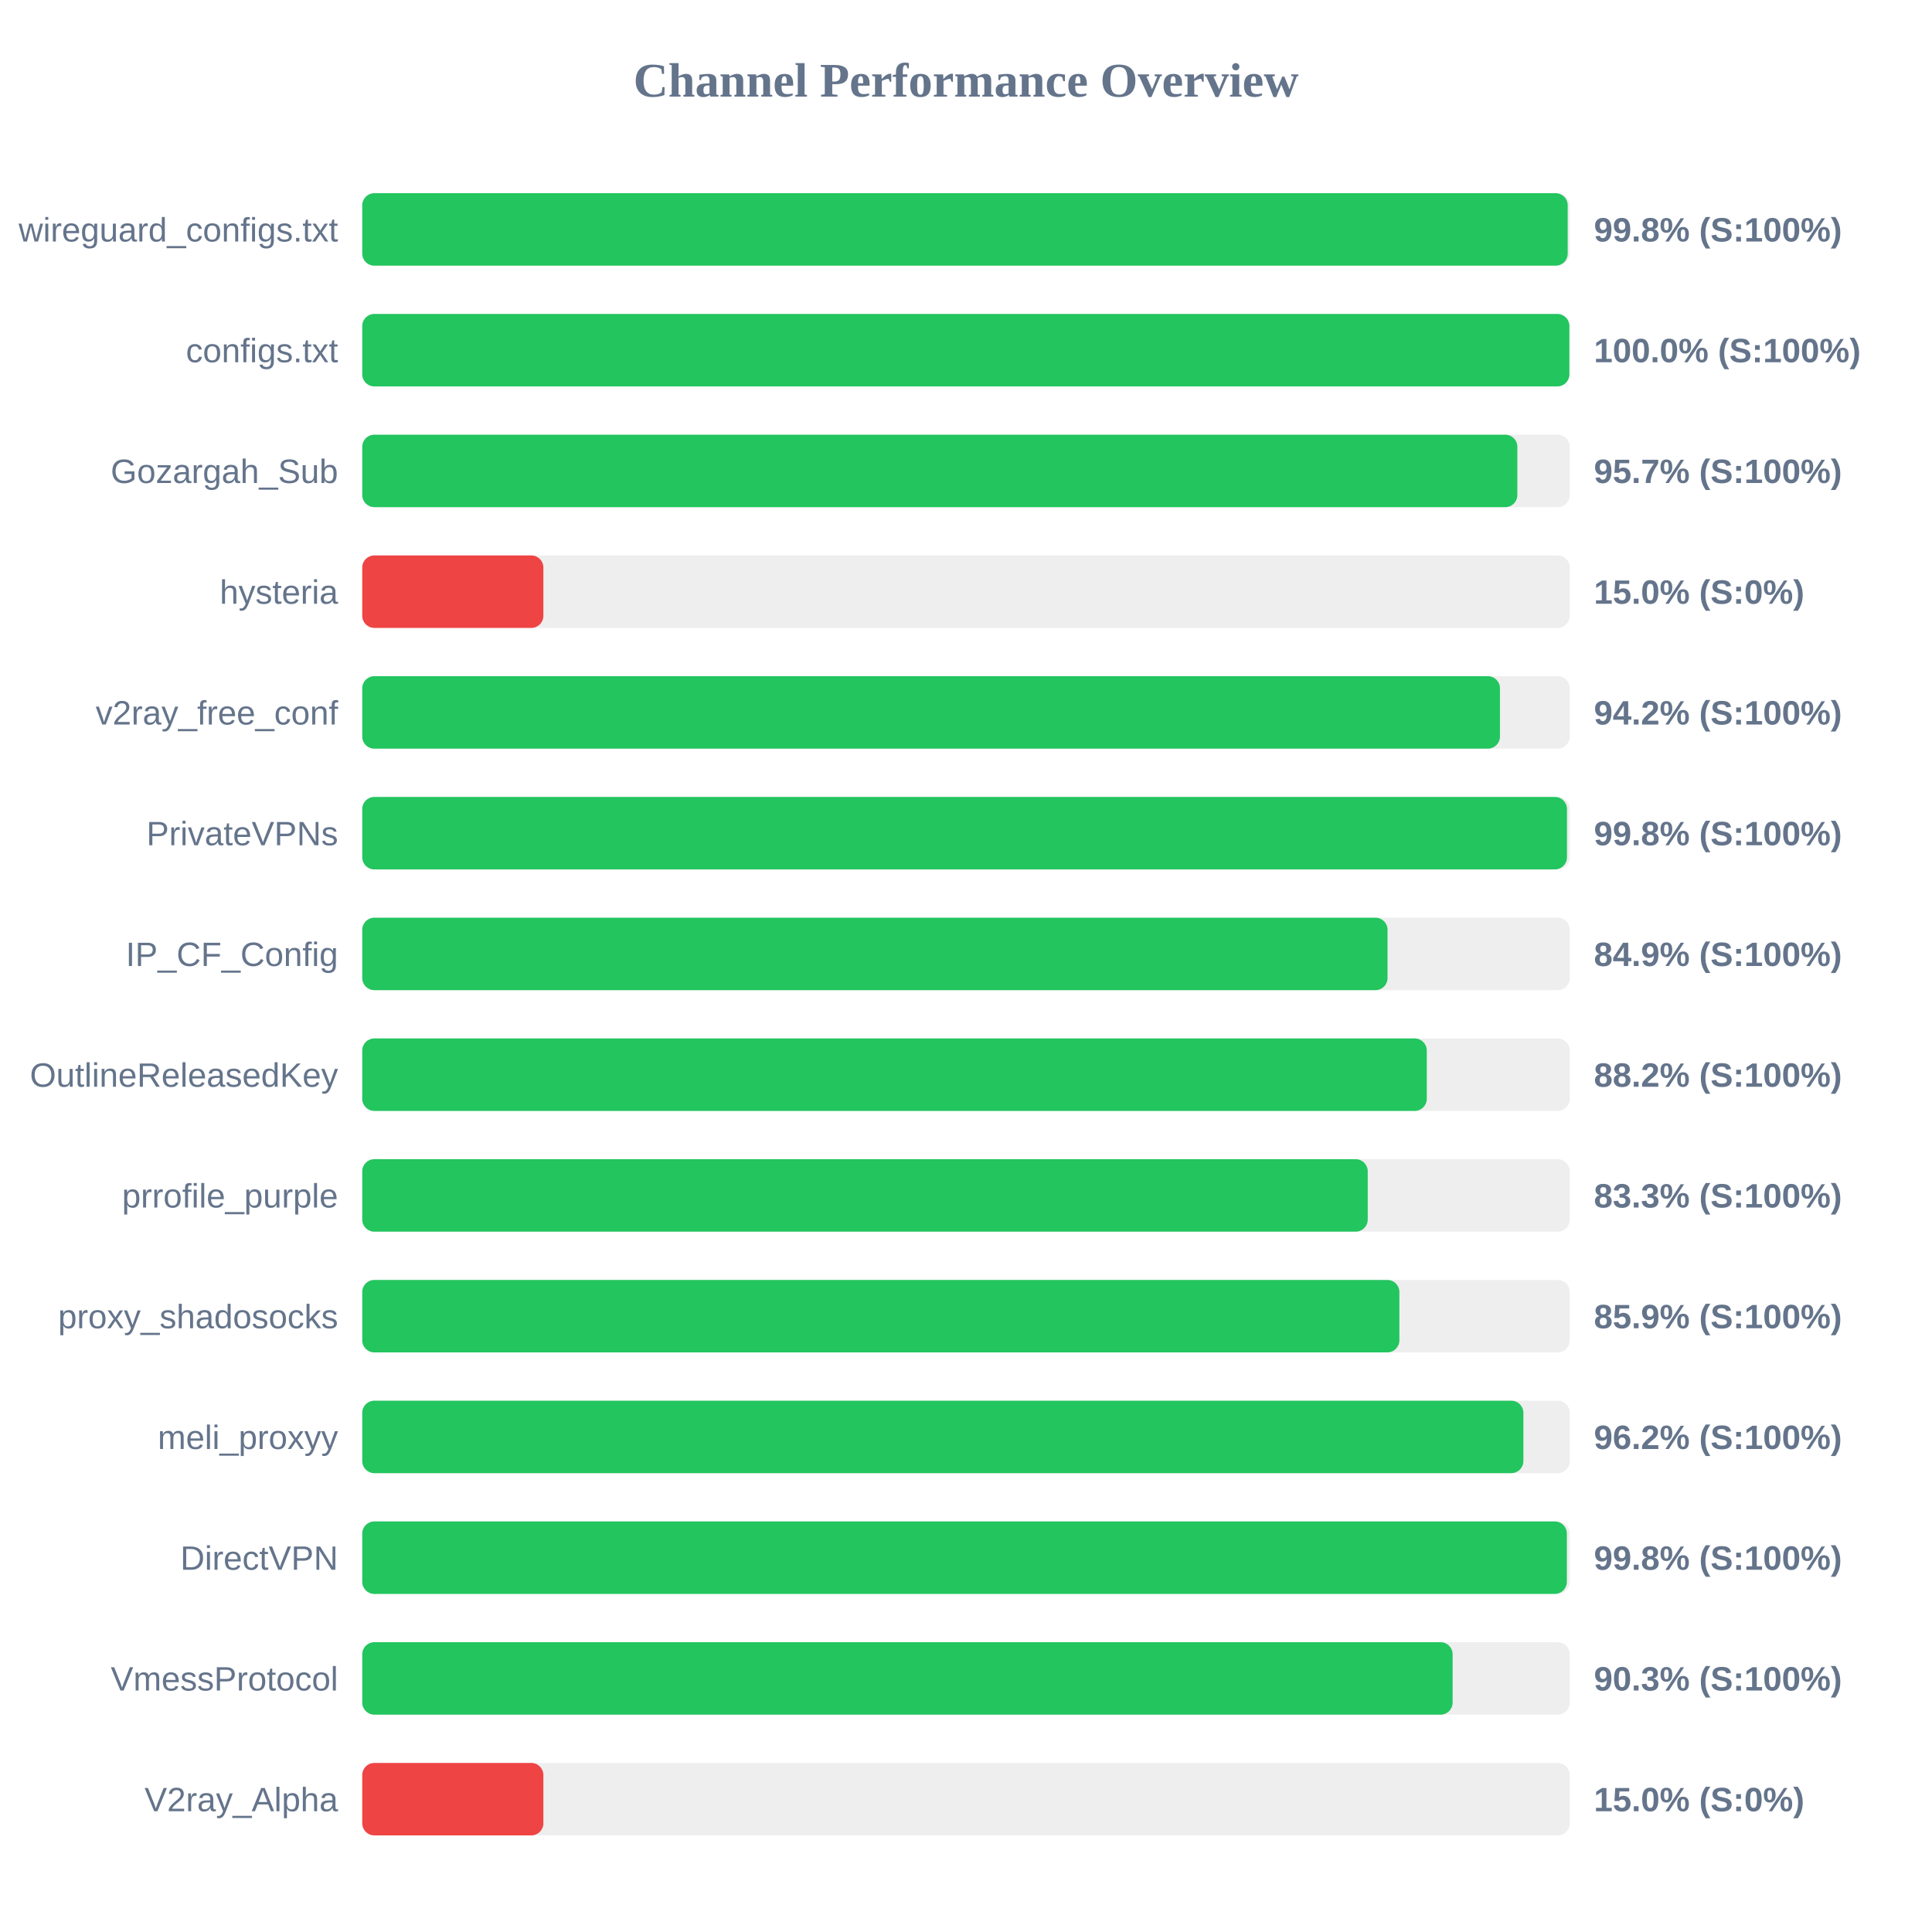
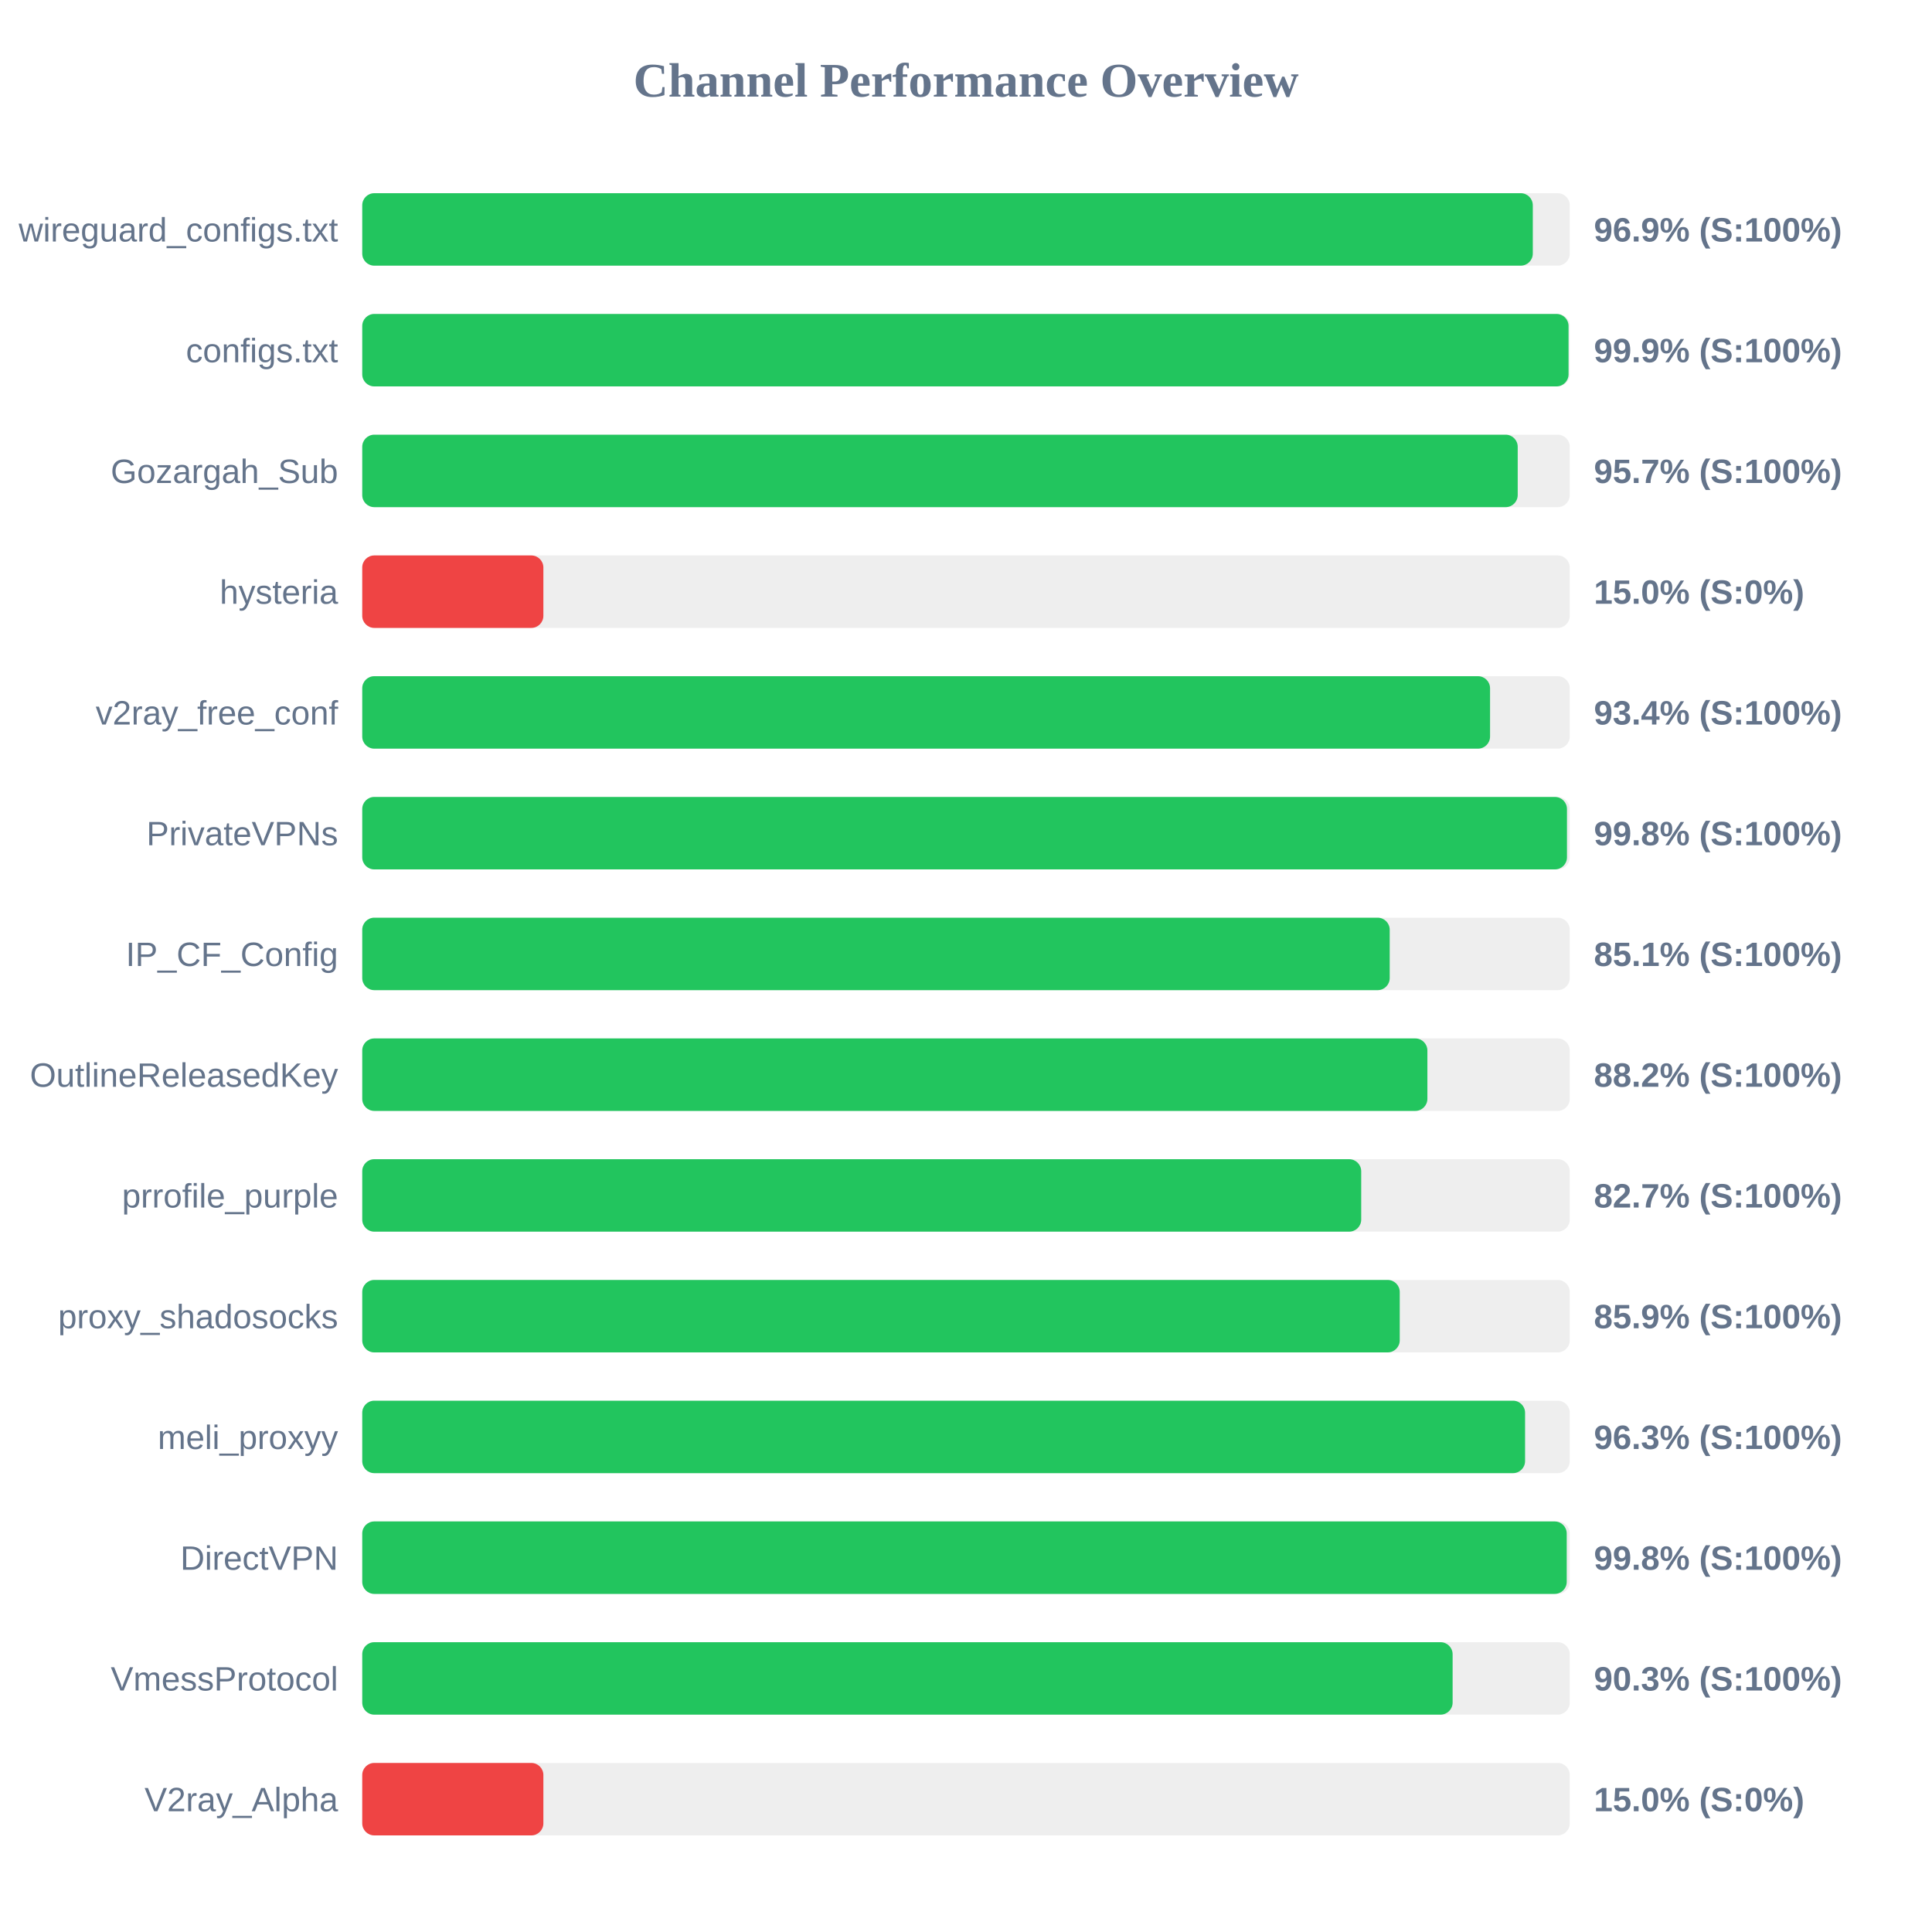
<svg xmlns="http://www.w3.org/2000/svg" width="800" height="800" version="1.1">
  <style>
        .row { font: 14px Arial; fill: #64748b; }
        .score { font: bold 14px Arial; fill: #64748b; }
    </style>
  <text x="400" y="40" text-anchor="middle" font-size="20px" font-weight="bold" fill="#64748b">Channel Performance Overview</text>
  <rect x="150" y="80" width="500" height="30" fill="#eee" rx="5" />
-   <rect x="150" y="80" width="499.15" height="30" fill="#22c55e" rx="5" />
+   <rect x="150" y="80" width="484.7" height="30" fill="#22c55e" rx="5" />
  <text x="140" y="100" text-anchor="end" class="row">wireguard_configs.txt</text>
-   <text x="660" y="100" text-anchor="start" class="score">99.8% (S:100%)</text>
+   <text x="660" y="100" text-anchor="start" class="score">96.9% (S:100%)</text>
  <rect x="150" y="130" width="500" height="30" fill="#eee" rx="5" />
-   <rect x="150" y="130" width="499.85" height="30" fill="#22c55e" rx="5" />
+   <rect x="150" y="130" width="499.5" height="30" fill="#22c55e" rx="5" />
  <text x="140" y="150" text-anchor="end" class="row">configs.txt</text>
-   <text x="660" y="150" text-anchor="start" class="score">100.0% (S:100%)</text>
+   <text x="660" y="150" text-anchor="start" class="score">99.9% (S:100%)</text>
  <rect x="150" y="180" width="500" height="30" fill="#eee" rx="5" />
-   <rect x="150" y="180" width="478.3" height="30" fill="#22c55e" rx="5" />
+   <rect x="150" y="180" width="478.45" height="30" fill="#22c55e" rx="5" />
  <text x="140" y="200" text-anchor="end" class="row">Gozargah_Sub</text>
  <text x="660" y="200" text-anchor="start" class="score">95.7% (S:100%)</text>
  <rect x="150" y="230" width="500" height="30" fill="#eee" rx="5" />
  <rect x="150" y="230" width="75.0" height="30" fill="#ef4444" rx="5" />
  <text x="140" y="250" text-anchor="end" class="row">hysteria</text>
  <text x="660" y="250" text-anchor="start" class="score">15.0% (S:0%)</text>
  <rect x="150" y="280" width="500" height="30" fill="#eee" rx="5" />
-   <rect x="150" y="280" width="471.1" height="30" fill="#22c55e" rx="5" />
+   <rect x="150" y="280" width="467.0" height="30" fill="#22c55e" rx="5" />
  <text x="140" y="300" text-anchor="end" class="row">v2ray_free_conf</text>
-   <text x="660" y="300" text-anchor="start" class="score">94.2% (S:100%)</text>
+   <text x="660" y="300" text-anchor="start" class="score">93.4% (S:100%)</text>
  <rect x="150" y="330" width="500" height="30" fill="#eee" rx="5" />
  <rect x="150" y="330" width="498.85" height="30" fill="#22c55e" rx="5" />
  <text x="140" y="350" text-anchor="end" class="row">PrivateVPNs</text>
  <text x="660" y="350" text-anchor="start" class="score">99.8% (S:100%)</text>
  <rect x="150" y="380" width="500" height="30" fill="#eee" rx="5" />
-   <rect x="150" y="380" width="424.55" height="30" fill="#22c55e" rx="5" />
+   <rect x="150" y="380" width="425.45" height="30" fill="#22c55e" rx="5" />
  <text x="140" y="400" text-anchor="end" class="row">IP_CF_Config</text>
-   <text x="660" y="400" text-anchor="start" class="score">84.9% (S:100%)</text>
+   <text x="660" y="400" text-anchor="start" class="score">85.1% (S:100%)</text>
  <rect x="150" y="430" width="500" height="30" fill="#eee" rx="5" />
-   <rect x="150" y="430" width="440.8" height="30" fill="#22c55e" rx="5" />
+   <rect x="150" y="430" width="441.05" height="30" fill="#22c55e" rx="5" />
  <text x="140" y="450" text-anchor="end" class="row">OutlineReleasedKey</text>
  <text x="660" y="450" text-anchor="start" class="score">88.2% (S:100%)</text>
  <rect x="150" y="480" width="500" height="30" fill="#eee" rx="5" />
-   <rect x="150" y="480" width="416.35" height="30" fill="#22c55e" rx="5" />
+   <rect x="150" y="480" width="413.65" height="30" fill="#22c55e" rx="5" />
  <text x="140" y="500" text-anchor="end" class="row">prrofile_purple</text>
-   <text x="660" y="500" text-anchor="start" class="score">83.3% (S:100%)</text>
+   <text x="660" y="500" text-anchor="start" class="score">82.7% (S:100%)</text>
  <rect x="150" y="530" width="500" height="30" fill="#eee" rx="5" />
-   <rect x="150" y="530" width="429.45" height="30" fill="#22c55e" rx="5" />
+   <rect x="150" y="530" width="429.6" height="30" fill="#22c55e" rx="5" />
  <text x="140" y="550" text-anchor="end" class="row">proxy_shadosocks</text>
  <text x="660" y="550" text-anchor="start" class="score">85.9% (S:100%)</text>
  <rect x="150" y="580" width="500" height="30" fill="#eee" rx="5" />
-   <rect x="150" y="580" width="480.8" height="30" fill="#22c55e" rx="5" />
+   <rect x="150" y="580" width="481.5" height="30" fill="#22c55e" rx="5" />
  <text x="140" y="600" text-anchor="end" class="row">meli_proxyy</text>
-   <text x="660" y="600" text-anchor="start" class="score">96.2% (S:100%)</text>
+   <text x="660" y="600" text-anchor="start" class="score">96.3% (S:100%)</text>
  <rect x="150" y="630" width="500" height="30" fill="#eee" rx="5" />
-   <rect x="150" y="630" width="498.8" height="30" fill="#22c55e" rx="5" />
+   <rect x="150" y="630" width="498.75" height="30" fill="#22c55e" rx="5" />
  <text x="140" y="650" text-anchor="end" class="row">DirectVPN</text>
  <text x="660" y="650" text-anchor="start" class="score">99.8% (S:100%)</text>
  <rect x="150" y="680" width="500" height="30" fill="#eee" rx="5" />
  <rect x="150" y="680" width="451.5" height="30" fill="#22c55e" rx="5" />
  <text x="140" y="700" text-anchor="end" class="row">VmessProtocol</text>
  <text x="660" y="700" text-anchor="start" class="score">90.3% (S:100%)</text>
  <rect x="150" y="730" width="500" height="30" fill="#eee" rx="5" />
  <rect x="150" y="730" width="75.0" height="30" fill="#ef4444" rx="5" />
  <text x="140" y="750" text-anchor="end" class="row">V2ray_Alpha</text>
  <text x="660" y="750" text-anchor="start" class="score">15.0% (S:0%)</text>
</svg>
